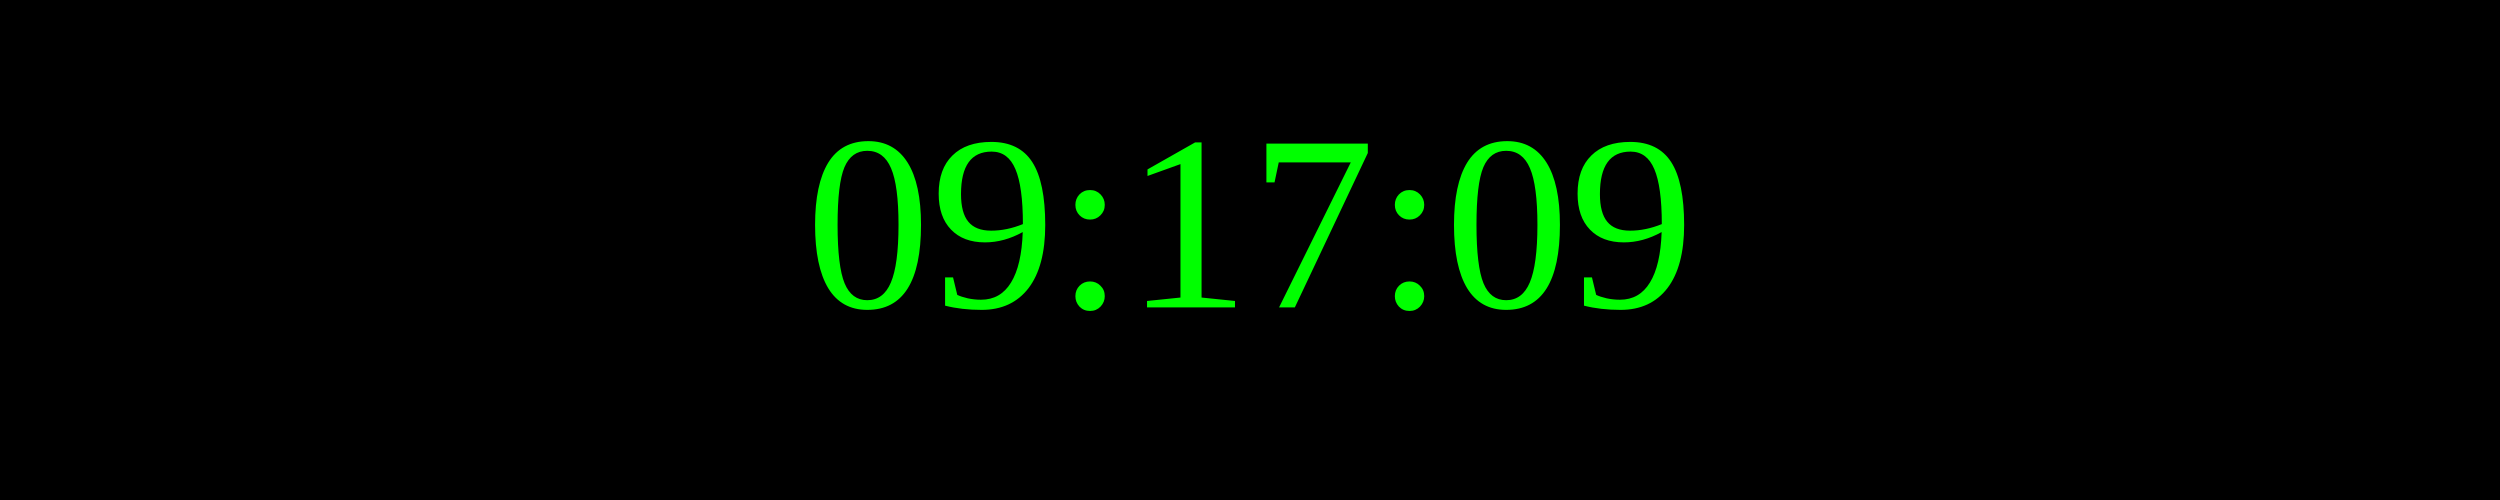
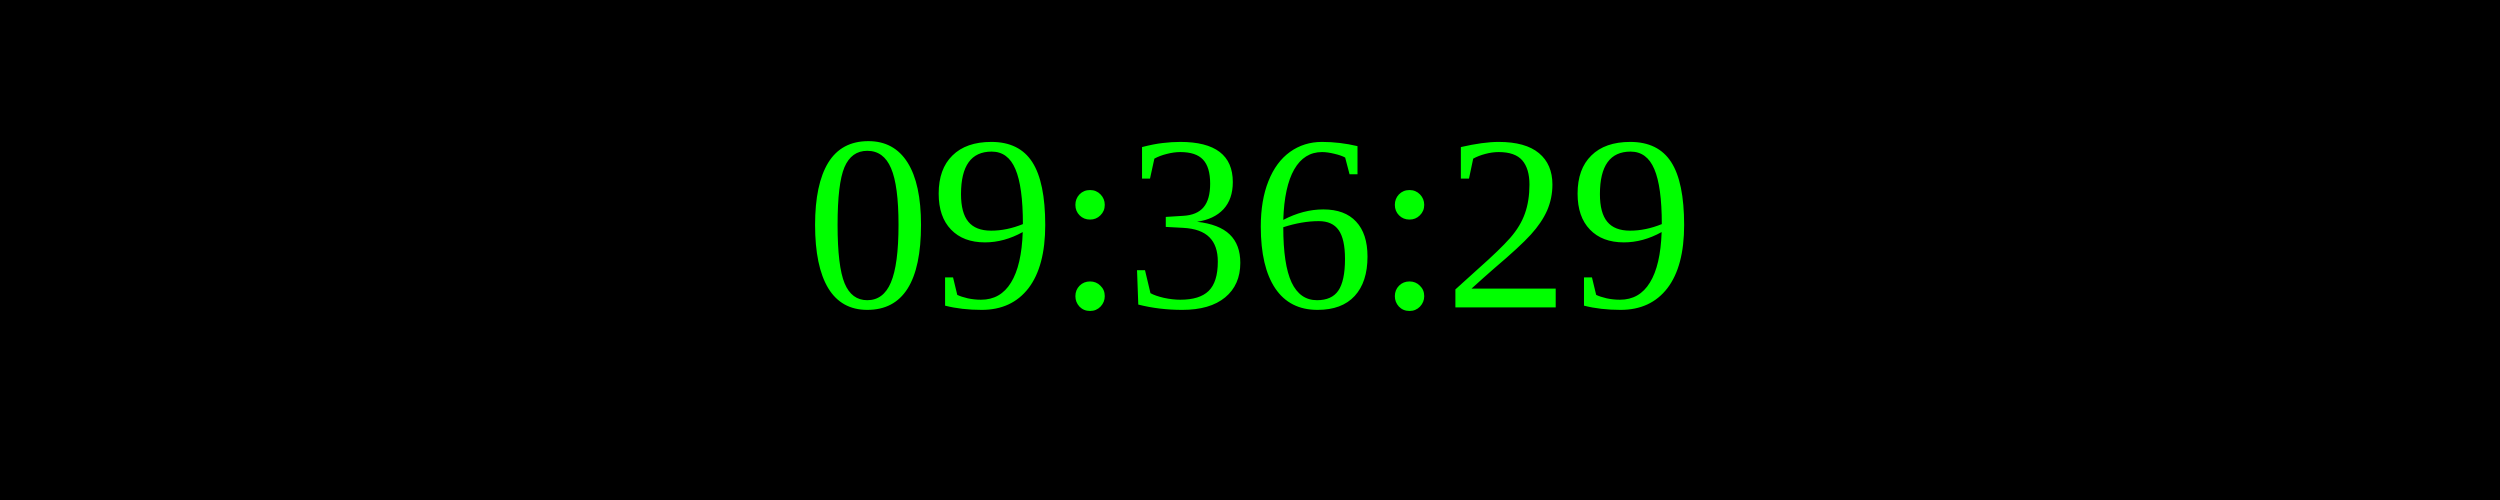
<svg xmlns="http://www.w3.org/2000/svg" width="250" height="50">
  <rect width="100%" height="100%" fill="black" />
  <text x="50%" y="50%" font-size="25" fill="lime" text-anchor="middle" dominant-baseline="middle">
- 09:17:09
+ 09:36:29
</text>
</svg>
